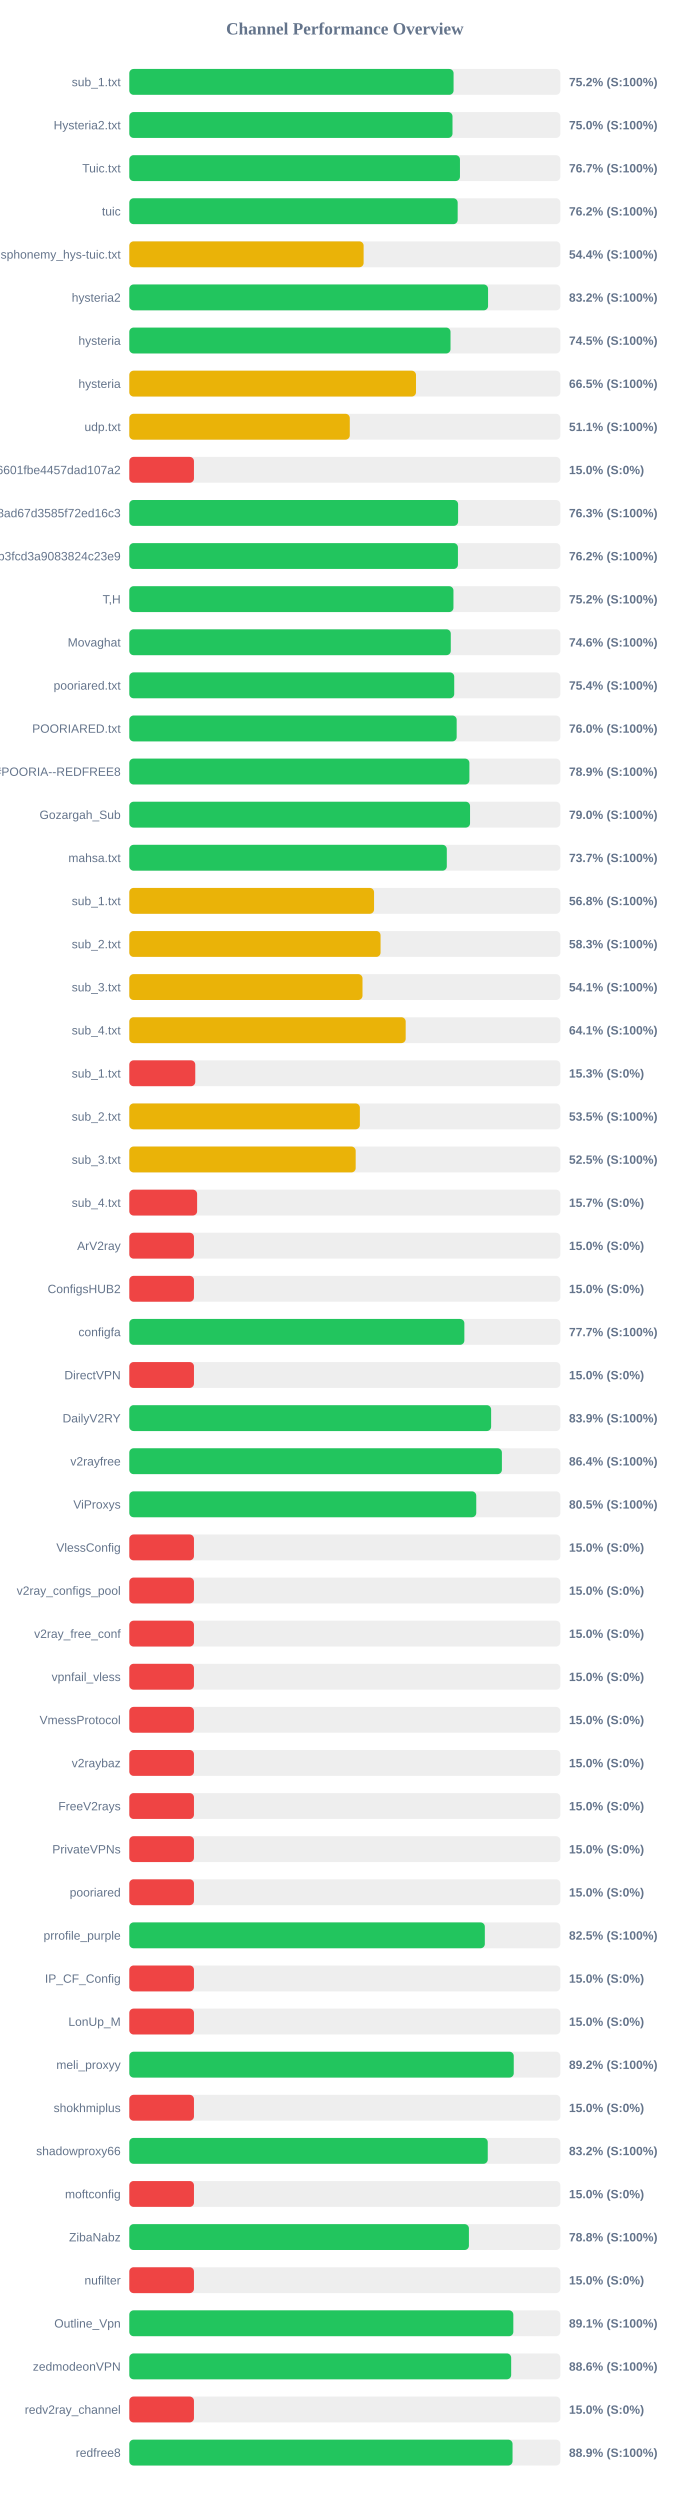
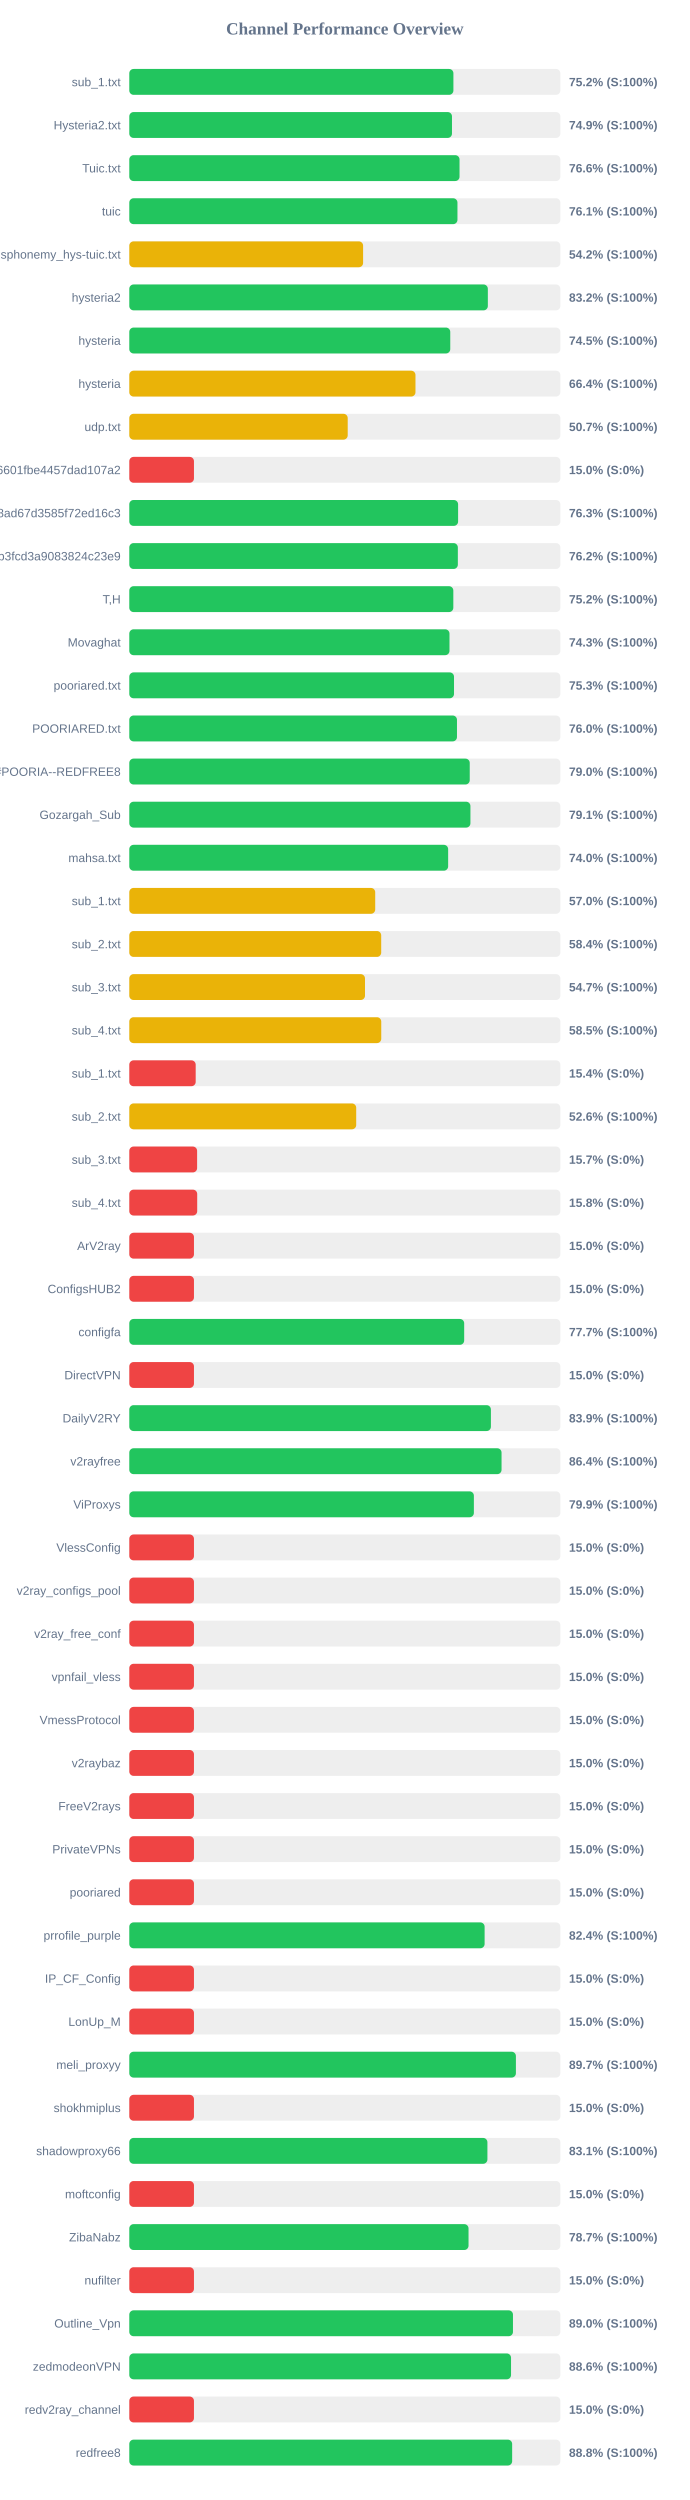
<svg xmlns="http://www.w3.org/2000/svg" width="800" height="2900" version="1.1">
  <style>
        .row { font: 14px Arial; fill: #64748b; }
        .score { font: bold 14px Arial; fill: #64748b; }
    </style>
  <text x="400" y="40" text-anchor="middle" font-size="20px" font-weight="bold" fill="#64748b">Channel Performance Overview</text>
  <rect x="150" y="80" width="500" height="30" fill="#eee" rx="5" />
-   <rect x="150" y="80" width="376.15" height="30" fill="#22c55e" rx="5" />
+   <rect x="150" y="80" width="375.95" height="30" fill="#22c55e" rx="5" />
  <text x="140" y="100" text-anchor="end" class="row">sub_1.txt</text>
  <text x="660" y="100" text-anchor="start" class="score">75.2% (S:100%)</text>
  <rect x="150" y="130" width="500" height="30" fill="#eee" rx="5" />
-   <rect x="150" y="130" width="374.9" height="30" fill="#22c55e" rx="5" />
+   <rect x="150" y="130" width="374.3" height="30" fill="#22c55e" rx="5" />
  <text x="140" y="150" text-anchor="end" class="row">Hysteria2.txt</text>
-   <text x="660" y="150" text-anchor="start" class="score">75.0% (S:100%)</text>
+   <text x="660" y="150" text-anchor="start" class="score">74.9% (S:100%)</text>
  <rect x="150" y="180" width="500" height="30" fill="#eee" rx="5" />
-   <rect x="150" y="180" width="383.55" height="30" fill="#22c55e" rx="5" />
+   <rect x="150" y="180" width="383.05" height="30" fill="#22c55e" rx="5" />
  <text x="140" y="200" text-anchor="end" class="row">Tuic.txt</text>
-   <text x="660" y="200" text-anchor="start" class="score">76.7% (S:100%)</text>
+   <text x="660" y="200" text-anchor="start" class="score">76.6% (S:100%)</text>
  <rect x="150" y="230" width="500" height="30" fill="#eee" rx="5" />
-   <rect x="150" y="230" width="380.9" height="30" fill="#22c55e" rx="5" />
+   <rect x="150" y="230" width="380.65" height="30" fill="#22c55e" rx="5" />
  <text x="140" y="250" text-anchor="end" class="row">tuic</text>
-   <text x="660" y="250" text-anchor="start" class="score">76.2% (S:100%)</text>
+   <text x="660" y="250" text-anchor="start" class="score">76.1% (S:100%)</text>
  <rect x="150" y="280" width="500" height="30" fill="#eee" rx="5" />
-   <rect x="150" y="280" width="271.8" height="30" fill="#eab308" rx="5" />
+   <rect x="150" y="280" width="271.2" height="30" fill="#eab308" rx="5" />
  <text x="140" y="300" text-anchor="end" class="row">ndsphonemy_hys-tuic.txt</text>
-   <text x="660" y="300" text-anchor="start" class="score">54.4% (S:100%)</text>
+   <text x="660" y="300" text-anchor="start" class="score">54.2% (S:100%)</text>
  <rect x="150" y="330" width="500" height="30" fill="#eee" rx="5" />
-   <rect x="150" y="330" width="416.15" height="30" fill="#22c55e" rx="5" />
+   <rect x="150" y="330" width="415.9" height="30" fill="#22c55e" rx="5" />
  <text x="140" y="350" text-anchor="end" class="row">hysteria2</text>
  <text x="660" y="350" text-anchor="start" class="score">83.2% (S:100%)</text>
  <rect x="150" y="380" width="500" height="30" fill="#eee" rx="5" />
-   <rect x="150" y="380" width="372.6" height="30" fill="#22c55e" rx="5" />
+   <rect x="150" y="380" width="372.3" height="30" fill="#22c55e" rx="5" />
  <text x="140" y="400" text-anchor="end" class="row">hysteria</text>
  <text x="660" y="400" text-anchor="start" class="score">74.5% (S:100%)</text>
  <rect x="150" y="430" width="500" height="30" fill="#eee" rx="5" />
-   <rect x="150" y="430" width="332.55" height="30" fill="#eab308" rx="5" />
+   <rect x="150" y="430" width="331.95" height="30" fill="#eab308" rx="5" />
  <text x="140" y="450" text-anchor="end" class="row">hysteria</text>
-   <text x="660" y="450" text-anchor="start" class="score">66.5% (S:100%)</text>
+   <text x="660" y="450" text-anchor="start" class="score">66.4% (S:100%)</text>
  <rect x="150" y="480" width="500" height="30" fill="#eee" rx="5" />
-   <rect x="150" y="480" width="255.75" height="30" fill="#eab308" rx="5" />
+   <rect x="150" y="480" width="253.35" height="30" fill="#eab308" rx="5" />
  <text x="140" y="500" text-anchor="end" class="row">udp.txt</text>
-   <text x="660" y="500" text-anchor="start" class="score">51.1% (S:100%)</text>
+   <text x="660" y="500" text-anchor="start" class="score">50.7% (S:100%)</text>
  <rect x="150" y="530" width="500" height="30" fill="#eee" rx="5" />
  <rect x="150" y="530" width="75.0" height="30" fill="#ef4444" rx="5" />
  <text x="140" y="550" text-anchor="end" class="row">6ca22ad3b96aa6601fbe4457dad107a2</text>
  <text x="660" y="550" text-anchor="start" class="score">15.0% (S:0%)</text>
  <rect x="150" y="580" width="500" height="30" fill="#eee" rx="5" />
  <rect x="150" y="580" width="381.4" height="30" fill="#22c55e" rx="5" />
  <text x="140" y="600" text-anchor="end" class="row">d2ddf60933dd08ad67d3585f72ed16c3</text>
  <text x="660" y="600" text-anchor="start" class="score">76.3% (S:100%)</text>
  <rect x="150" y="630" width="500" height="30" fill="#eee" rx="5" />
-   <rect x="150" y="630" width="381.2" height="30" fill="#22c55e" rx="5" />
+   <rect x="150" y="630" width="381.1" height="30" fill="#22c55e" rx="5" />
  <text x="140" y="650" text-anchor="end" class="row">subscribe?token=8bc38a0c131e9b3fcd3a9083824c23e9</text>
  <text x="660" y="650" text-anchor="start" class="score">76.2% (S:100%)</text>
  <rect x="150" y="680" width="500" height="30" fill="#eee" rx="5" />
-   <rect x="150" y="680" width="376.0" height="30" fill="#22c55e" rx="5" />
+   <rect x="150" y="680" width="375.85" height="30" fill="#22c55e" rx="5" />
  <text x="140" y="700" text-anchor="end" class="row">T,H</text>
  <text x="660" y="700" text-anchor="start" class="score">75.2% (S:100%)</text>
  <rect x="150" y="730" width="500" height="30" fill="#eee" rx="5" />
-   <rect x="150" y="730" width="372.9" height="30" fill="#22c55e" rx="5" />
+   <rect x="150" y="730" width="371.4" height="30" fill="#22c55e" rx="5" />
  <text x="140" y="750" text-anchor="end" class="row">Movaghat</text>
-   <text x="660" y="750" text-anchor="start" class="score">74.6% (S:100%)</text>
+   <text x="660" y="750" text-anchor="start" class="score">74.3% (S:100%)</text>
  <rect x="150" y="780" width="500" height="30" fill="#eee" rx="5" />
-   <rect x="150" y="780" width="376.9" height="30" fill="#22c55e" rx="5" />
+   <rect x="150" y="780" width="376.65" height="30" fill="#22c55e" rx="5" />
  <text x="140" y="800" text-anchor="end" class="row">pooriared.txt</text>
-   <text x="660" y="800" text-anchor="start" class="score">75.4% (S:100%)</text>
+   <text x="660" y="800" text-anchor="start" class="score">75.3% (S:100%)</text>
  <rect x="150" y="830" width="500" height="30" fill="#eee" rx="5" />
-   <rect x="150" y="830" width="379.75" height="30" fill="#22c55e" rx="5" />
+   <rect x="150" y="830" width="380.1" height="30" fill="#22c55e" rx="5" />
  <text x="140" y="850" text-anchor="end" class="row">POORIARED.txt</text>
  <text x="660" y="850" text-anchor="start" class="score">76.0% (S:100%)</text>
  <rect x="150" y="880" width="500" height="30" fill="#eee" rx="5" />
-   <rect x="150" y="880" width="394.5" height="30" fill="#22c55e" rx="5" />
+   <rect x="150" y="880" width="394.9" height="30" fill="#22c55e" rx="5" />
  <text x="140" y="900" text-anchor="end" class="row">POORIA--REDFREE8.txt#POORIA--REDFREE8</text>
-   <text x="660" y="900" text-anchor="start" class="score">78.9% (S:100%)</text>
+   <text x="660" y="900" text-anchor="start" class="score">79.0% (S:100%)</text>
  <rect x="150" y="930" width="500" height="30" fill="#eee" rx="5" />
-   <rect x="150" y="930" width="395.25" height="30" fill="#22c55e" rx="5" />
+   <rect x="150" y="930" width="395.7" height="30" fill="#22c55e" rx="5" />
  <text x="140" y="950" text-anchor="end" class="row">Gozargah_Sub</text>
-   <text x="660" y="950" text-anchor="start" class="score">79.0% (S:100%)</text>
+   <text x="660" y="950" text-anchor="start" class="score">79.1% (S:100%)</text>
  <rect x="150" y="980" width="500" height="30" fill="#eee" rx="5" />
-   <rect x="150" y="980" width="368.3" height="30" fill="#22c55e" rx="5" />
+   <rect x="150" y="980" width="369.85" height="30" fill="#22c55e" rx="5" />
  <text x="140" y="1000" text-anchor="end" class="row">mahsa.txt</text>
-   <text x="660" y="1000" text-anchor="start" class="score">73.7% (S:100%)</text>
+   <text x="660" y="1000" text-anchor="start" class="score">74.0% (S:100%)</text>
  <rect x="150" y="1030" width="500" height="30" fill="#eee" rx="5" />
-   <rect x="150" y="1030" width="283.9" height="30" fill="#eab308" rx="5" />
+   <rect x="150" y="1030" width="285.25" height="30" fill="#eab308" rx="5" />
  <text x="140" y="1050" text-anchor="end" class="row">sub_1.txt</text>
-   <text x="660" y="1050" text-anchor="start" class="score">56.8% (S:100%)</text>
+   <text x="660" y="1050" text-anchor="start" class="score">57.0% (S:100%)</text>
  <rect x="150" y="1080" width="500" height="30" fill="#eee" rx="5" />
-   <rect x="150" y="1080" width="291.45" height="30" fill="#eab308" rx="5" />
+   <rect x="150" y="1080" width="292.2" height="30" fill="#eab308" rx="5" />
  <text x="140" y="1100" text-anchor="end" class="row">sub_2.txt</text>
-   <text x="660" y="1100" text-anchor="start" class="score">58.3% (S:100%)</text>
+   <text x="660" y="1100" text-anchor="start" class="score">58.4% (S:100%)</text>
  <rect x="150" y="1130" width="500" height="30" fill="#eee" rx="5" />
-   <rect x="150" y="1130" width="270.5" height="30" fill="#eab308" rx="5" />
+   <rect x="150" y="1130" width="273.4" height="30" fill="#eab308" rx="5" />
  <text x="140" y="1150" text-anchor="end" class="row">sub_3.txt</text>
-   <text x="660" y="1150" text-anchor="start" class="score">54.1% (S:100%)</text>
+   <text x="660" y="1150" text-anchor="start" class="score">54.7% (S:100%)</text>
  <rect x="150" y="1180" width="500" height="30" fill="#eee" rx="5" />
-   <rect x="150" y="1180" width="320.6" height="30" fill="#eab308" rx="5" />
+   <rect x="150" y="1180" width="292.25" height="30" fill="#eab308" rx="5" />
  <text x="140" y="1200" text-anchor="end" class="row">sub_4.txt</text>
-   <text x="660" y="1200" text-anchor="start" class="score">64.1% (S:100%)</text>
+   <text x="660" y="1200" text-anchor="start" class="score">58.5% (S:100%)</text>
  <rect x="150" y="1230" width="500" height="30" fill="#eee" rx="5" />
-   <rect x="150" y="1230" width="76.5" height="30" fill="#ef4444" rx="5" />
+   <rect x="150" y="1230" width="77.0" height="30" fill="#ef4444" rx="5" />
  <text x="140" y="1250" text-anchor="end" class="row">sub_1.txt</text>
-   <text x="660" y="1250" text-anchor="start" class="score">15.3% (S:0%)</text>
+   <text x="660" y="1250" text-anchor="start" class="score">15.4% (S:0%)</text>
  <rect x="150" y="1280" width="500" height="30" fill="#eee" rx="5" />
-   <rect x="150" y="1280" width="267.45" height="30" fill="#eab308" rx="5" />
+   <rect x="150" y="1280" width="263.2" height="30" fill="#eab308" rx="5" />
  <text x="140" y="1300" text-anchor="end" class="row">sub_2.txt</text>
-   <text x="660" y="1300" text-anchor="start" class="score">53.5% (S:100%)</text>
+   <text x="660" y="1300" text-anchor="start" class="score">52.6% (S:100%)</text>
  <rect x="150" y="1330" width="500" height="30" fill="#eee" rx="5" />
-   <rect x="150" y="1330" width="262.6" height="30" fill="#eab308" rx="5" />
+   <rect x="150" y="1330" width="78.65" height="30" fill="#ef4444" rx="5" />
  <text x="140" y="1350" text-anchor="end" class="row">sub_3.txt</text>
-   <text x="660" y="1350" text-anchor="start" class="score">52.5% (S:100%)</text>
+   <text x="660" y="1350" text-anchor="start" class="score">15.7% (S:0%)</text>
  <rect x="150" y="1380" width="500" height="30" fill="#eee" rx="5" />
-   <rect x="150" y="1380" width="78.65" height="30" fill="#ef4444" rx="5" />
+   <rect x="150" y="1380" width="78.75" height="30" fill="#ef4444" rx="5" />
  <text x="140" y="1400" text-anchor="end" class="row">sub_4.txt</text>
-   <text x="660" y="1400" text-anchor="start" class="score">15.7% (S:0%)</text>
+   <text x="660" y="1400" text-anchor="start" class="score">15.8% (S:0%)</text>
  <rect x="150" y="1430" width="500" height="30" fill="#eee" rx="5" />
  <rect x="150" y="1430" width="75.0" height="30" fill="#ef4444" rx="5" />
  <text x="140" y="1450" text-anchor="end" class="row">ArV2ray</text>
  <text x="660" y="1450" text-anchor="start" class="score">15.0% (S:0%)</text>
  <rect x="150" y="1480" width="500" height="30" fill="#eee" rx="5" />
  <rect x="150" y="1480" width="75.0" height="30" fill="#ef4444" rx="5" />
  <text x="140" y="1500" text-anchor="end" class="row">ConfigsHUB2</text>
  <text x="660" y="1500" text-anchor="start" class="score">15.0% (S:0%)</text>
  <rect x="150" y="1530" width="500" height="30" fill="#eee" rx="5" />
-   <rect x="150" y="1530" width="388.65" height="30" fill="#22c55e" rx="5" />
+   <rect x="150" y="1530" width="388.45" height="30" fill="#22c55e" rx="5" />
  <text x="140" y="1550" text-anchor="end" class="row">configfa</text>
  <text x="660" y="1550" text-anchor="start" class="score">77.7% (S:100%)</text>
  <rect x="150" y="1580" width="500" height="30" fill="#eee" rx="5" />
  <rect x="150" y="1580" width="75.0" height="30" fill="#ef4444" rx="5" />
  <text x="140" y="1600" text-anchor="end" class="row">DirectVPN</text>
  <text x="660" y="1600" text-anchor="start" class="score">15.0% (S:0%)</text>
  <rect x="150" y="1630" width="500" height="30" fill="#eee" rx="5" />
-   <rect x="150" y="1630" width="419.7" height="30" fill="#22c55e" rx="5" />
+   <rect x="150" y="1630" width="419.45" height="30" fill="#22c55e" rx="5" />
  <text x="140" y="1650" text-anchor="end" class="row">DailyV2RY</text>
  <text x="660" y="1650" text-anchor="start" class="score">83.9% (S:100%)</text>
  <rect x="150" y="1680" width="500" height="30" fill="#eee" rx="5" />
-   <rect x="150" y="1680" width="432.2" height="30" fill="#22c55e" rx="5" />
+   <rect x="150" y="1680" width="431.8" height="30" fill="#22c55e" rx="5" />
  <text x="140" y="1700" text-anchor="end" class="row">v2rayfree</text>
  <text x="660" y="1700" text-anchor="start" class="score">86.4% (S:100%)</text>
  <rect x="150" y="1730" width="500" height="30" fill="#eee" rx="5" />
-   <rect x="150" y="1730" width="402.45" height="30" fill="#22c55e" rx="5" />
+   <rect x="150" y="1730" width="399.7" height="30" fill="#22c55e" rx="5" />
  <text x="140" y="1750" text-anchor="end" class="row">ViProxys</text>
-   <text x="660" y="1750" text-anchor="start" class="score">80.5% (S:100%)</text>
+   <text x="660" y="1750" text-anchor="start" class="score">79.9% (S:100%)</text>
  <rect x="150" y="1780" width="500" height="30" fill="#eee" rx="5" />
  <rect x="150" y="1780" width="75.0" height="30" fill="#ef4444" rx="5" />
  <text x="140" y="1800" text-anchor="end" class="row">VlessConfig</text>
  <text x="660" y="1800" text-anchor="start" class="score">15.0% (S:0%)</text>
  <rect x="150" y="1830" width="500" height="30" fill="#eee" rx="5" />
  <rect x="150" y="1830" width="75.0" height="30" fill="#ef4444" rx="5" />
  <text x="140" y="1850" text-anchor="end" class="row">v2ray_configs_pool</text>
  <text x="660" y="1850" text-anchor="start" class="score">15.0% (S:0%)</text>
  <rect x="150" y="1880" width="500" height="30" fill="#eee" rx="5" />
  <rect x="150" y="1880" width="75.0" height="30" fill="#ef4444" rx="5" />
  <text x="140" y="1900" text-anchor="end" class="row">v2ray_free_conf</text>
  <text x="660" y="1900" text-anchor="start" class="score">15.0% (S:0%)</text>
  <rect x="150" y="1930" width="500" height="30" fill="#eee" rx="5" />
  <rect x="150" y="1930" width="75.0" height="30" fill="#ef4444" rx="5" />
  <text x="140" y="1950" text-anchor="end" class="row">vpnfail_vless</text>
  <text x="660" y="1950" text-anchor="start" class="score">15.0% (S:0%)</text>
  <rect x="150" y="1980" width="500" height="30" fill="#eee" rx="5" />
  <rect x="150" y="1980" width="75.0" height="30" fill="#ef4444" rx="5" />
  <text x="140" y="2000" text-anchor="end" class="row">VmessProtocol</text>
  <text x="660" y="2000" text-anchor="start" class="score">15.0% (S:0%)</text>
  <rect x="150" y="2030" width="500" height="30" fill="#eee" rx="5" />
  <rect x="150" y="2030" width="75.0" height="30" fill="#ef4444" rx="5" />
  <text x="140" y="2050" text-anchor="end" class="row">v2raybaz</text>
  <text x="660" y="2050" text-anchor="start" class="score">15.0% (S:0%)</text>
  <rect x="150" y="2080" width="500" height="30" fill="#eee" rx="5" />
  <rect x="150" y="2080" width="75.0" height="30" fill="#ef4444" rx="5" />
  <text x="140" y="2100" text-anchor="end" class="row">FreeV2rays</text>
  <text x="660" y="2100" text-anchor="start" class="score">15.0% (S:0%)</text>
  <rect x="150" y="2130" width="500" height="30" fill="#eee" rx="5" />
  <rect x="150" y="2130" width="75.0" height="30" fill="#ef4444" rx="5" />
  <text x="140" y="2150" text-anchor="end" class="row">PrivateVPNs</text>
  <text x="660" y="2150" text-anchor="start" class="score">15.0% (S:0%)</text>
  <rect x="150" y="2180" width="500" height="30" fill="#eee" rx="5" />
  <rect x="150" y="2180" width="75.0" height="30" fill="#ef4444" rx="5" />
  <text x="140" y="2200" text-anchor="end" class="row">pooriared</text>
  <text x="660" y="2200" text-anchor="start" class="score">15.0% (S:0%)</text>
  <rect x="150" y="2230" width="500" height="30" fill="#eee" rx="5" />
-   <rect x="150" y="2230" width="412.4" height="30" fill="#22c55e" rx="5" />
+   <rect x="150" y="2230" width="412.15" height="30" fill="#22c55e" rx="5" />
  <text x="140" y="2250" text-anchor="end" class="row">prrofile_purple</text>
-   <text x="660" y="2250" text-anchor="start" class="score">82.5% (S:100%)</text>
+   <text x="660" y="2250" text-anchor="start" class="score">82.4% (S:100%)</text>
  <rect x="150" y="2280" width="500" height="30" fill="#eee" rx="5" />
  <rect x="150" y="2280" width="75.0" height="30" fill="#ef4444" rx="5" />
  <text x="140" y="2300" text-anchor="end" class="row">IP_CF_Config</text>
  <text x="660" y="2300" text-anchor="start" class="score">15.0% (S:0%)</text>
  <rect x="150" y="2330" width="500" height="30" fill="#eee" rx="5" />
  <rect x="150" y="2330" width="75.0" height="30" fill="#ef4444" rx="5" />
  <text x="140" y="2350" text-anchor="end" class="row">LonUp_M</text>
  <text x="660" y="2350" text-anchor="start" class="score">15.0% (S:0%)</text>
  <rect x="150" y="2380" width="500" height="30" fill="#eee" rx="5" />
-   <rect x="150" y="2380" width="445.95" height="30" fill="#22c55e" rx="5" />
+   <rect x="150" y="2380" width="448.45" height="30" fill="#22c55e" rx="5" />
  <text x="140" y="2400" text-anchor="end" class="row">meli_proxyy</text>
-   <text x="660" y="2400" text-anchor="start" class="score">89.2% (S:100%)</text>
+   <text x="660" y="2400" text-anchor="start" class="score">89.7% (S:100%)</text>
  <rect x="150" y="2430" width="500" height="30" fill="#eee" rx="5" />
  <rect x="150" y="2430" width="75.0" height="30" fill="#ef4444" rx="5" />
  <text x="140" y="2450" text-anchor="end" class="row">shokhmiplus</text>
  <text x="660" y="2450" text-anchor="start" class="score">15.0% (S:0%)</text>
  <rect x="150" y="2480" width="500" height="30" fill="#eee" rx="5" />
-   <rect x="150" y="2480" width="415.8" height="30" fill="#22c55e" rx="5" />
+   <rect x="150" y="2480" width="415.4" height="30" fill="#22c55e" rx="5" />
  <text x="140" y="2500" text-anchor="end" class="row">shadowproxy66</text>
-   <text x="660" y="2500" text-anchor="start" class="score">83.2% (S:100%)</text>
+   <text x="660" y="2500" text-anchor="start" class="score">83.1% (S:100%)</text>
  <rect x="150" y="2530" width="500" height="30" fill="#eee" rx="5" />
  <rect x="150" y="2530" width="75.0" height="30" fill="#ef4444" rx="5" />
  <text x="140" y="2550" text-anchor="end" class="row">moftconfig</text>
  <text x="660" y="2550" text-anchor="start" class="score">15.0% (S:0%)</text>
  <rect x="150" y="2580" width="500" height="30" fill="#eee" rx="5" />
-   <rect x="150" y="2580" width="393.95" height="30" fill="#22c55e" rx="5" />
+   <rect x="150" y="2580" width="393.5" height="30" fill="#22c55e" rx="5" />
  <text x="140" y="2600" text-anchor="end" class="row">ZibaNabz</text>
-   <text x="660" y="2600" text-anchor="start" class="score">78.8% (S:100%)</text>
+   <text x="660" y="2600" text-anchor="start" class="score">78.7% (S:100%)</text>
  <rect x="150" y="2630" width="500" height="30" fill="#eee" rx="5" />
  <rect x="150" y="2630" width="75.0" height="30" fill="#ef4444" rx="5" />
  <text x="140" y="2650" text-anchor="end" class="row">nufilter</text>
  <text x="660" y="2650" text-anchor="start" class="score">15.0% (S:0%)</text>
  <rect x="150" y="2680" width="500" height="30" fill="#eee" rx="5" />
-   <rect x="150" y="2680" width="445.45" height="30" fill="#22c55e" rx="5" />
+   <rect x="150" y="2680" width="445.05" height="30" fill="#22c55e" rx="5" />
  <text x="140" y="2700" text-anchor="end" class="row">Outline_Vpn</text>
-   <text x="660" y="2700" text-anchor="start" class="score">89.1% (S:100%)</text>
+   <text x="660" y="2700" text-anchor="start" class="score">89.0% (S:100%)</text>
  <rect x="150" y="2730" width="500" height="30" fill="#eee" rx="5" />
-   <rect x="150" y="2730" width="442.95" height="30" fill="#22c55e" rx="5" />
+   <rect x="150" y="2730" width="442.8" height="30" fill="#22c55e" rx="5" />
  <text x="140" y="2750" text-anchor="end" class="row">zedmodeonVPN</text>
  <text x="660" y="2750" text-anchor="start" class="score">88.6% (S:100%)</text>
  <rect x="150" y="2780" width="500" height="30" fill="#eee" rx="5" />
  <rect x="150" y="2780" width="75.0" height="30" fill="#ef4444" rx="5" />
  <text x="140" y="2800" text-anchor="end" class="row">redv2ray_channel</text>
  <text x="660" y="2800" text-anchor="start" class="score">15.0% (S:0%)</text>
  <rect x="150" y="2830" width="500" height="30" fill="#eee" rx="5" />
-   <rect x="150" y="2830" width="444.55" height="30" fill="#22c55e" rx="5" />
+   <rect x="150" y="2830" width="444.1" height="30" fill="#22c55e" rx="5" />
  <text x="140" y="2850" text-anchor="end" class="row">redfree8</text>
-   <text x="660" y="2850" text-anchor="start" class="score">88.9% (S:100%)</text>
+   <text x="660" y="2850" text-anchor="start" class="score">88.8% (S:100%)</text>
</svg>
